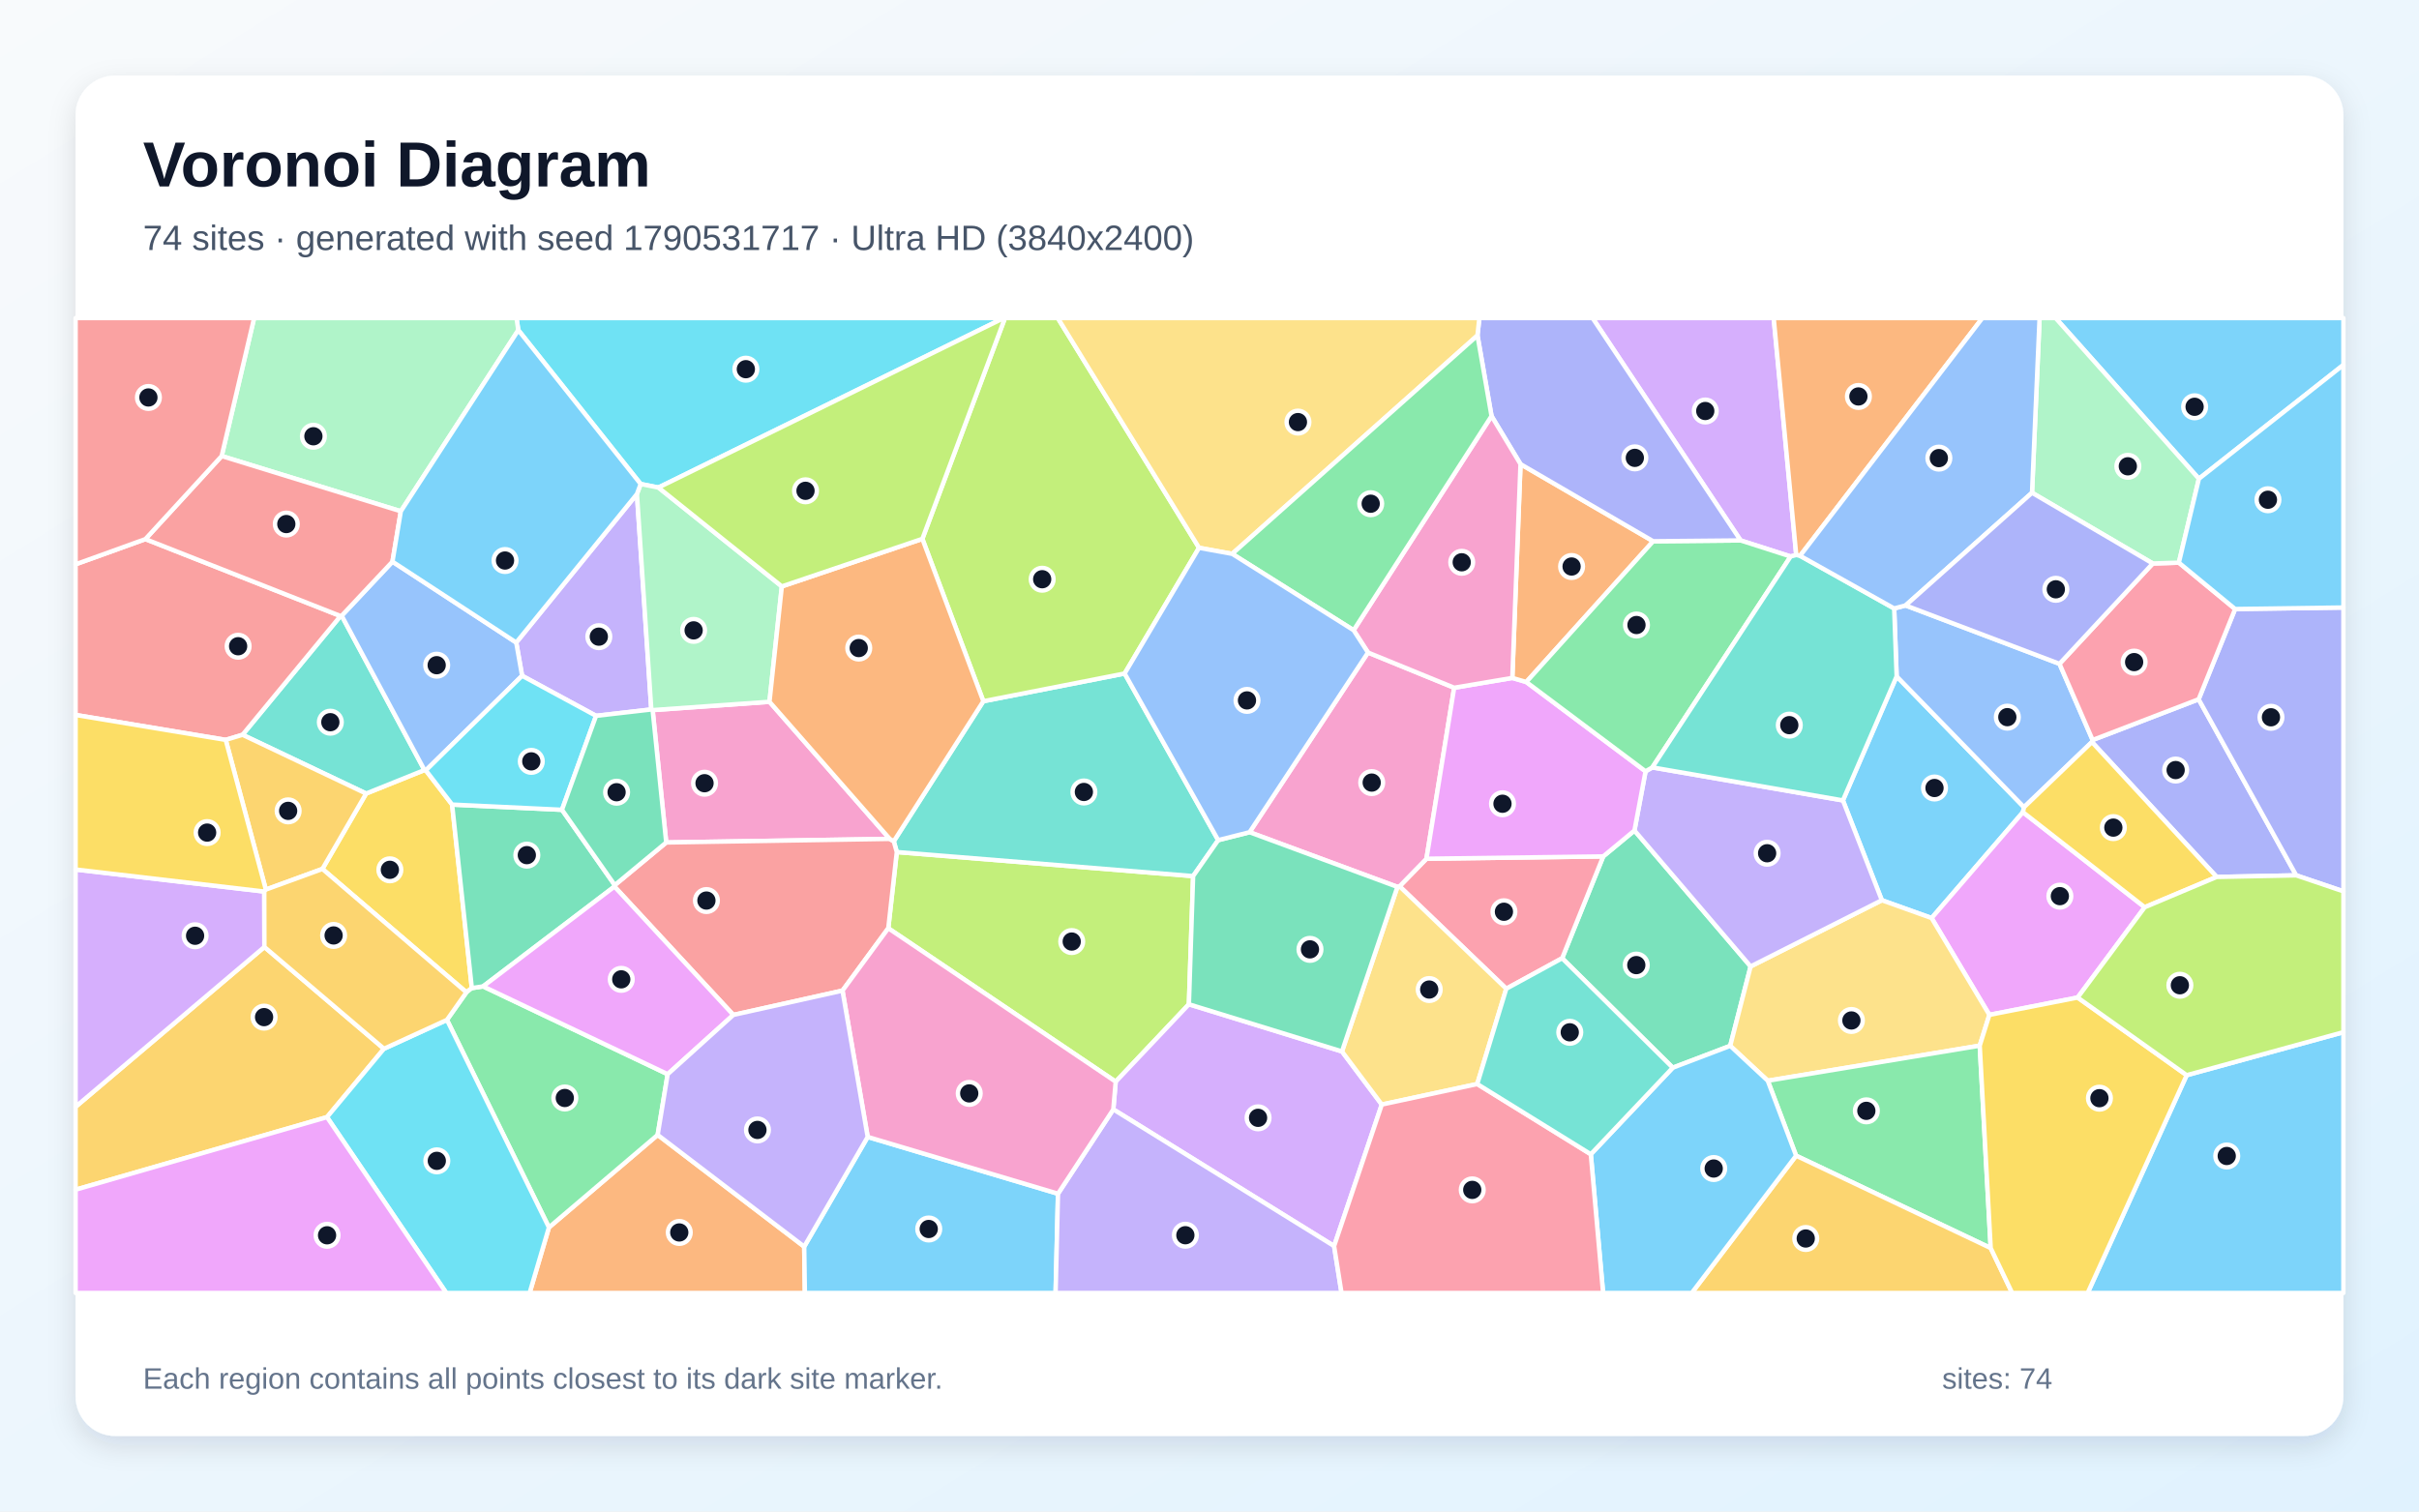
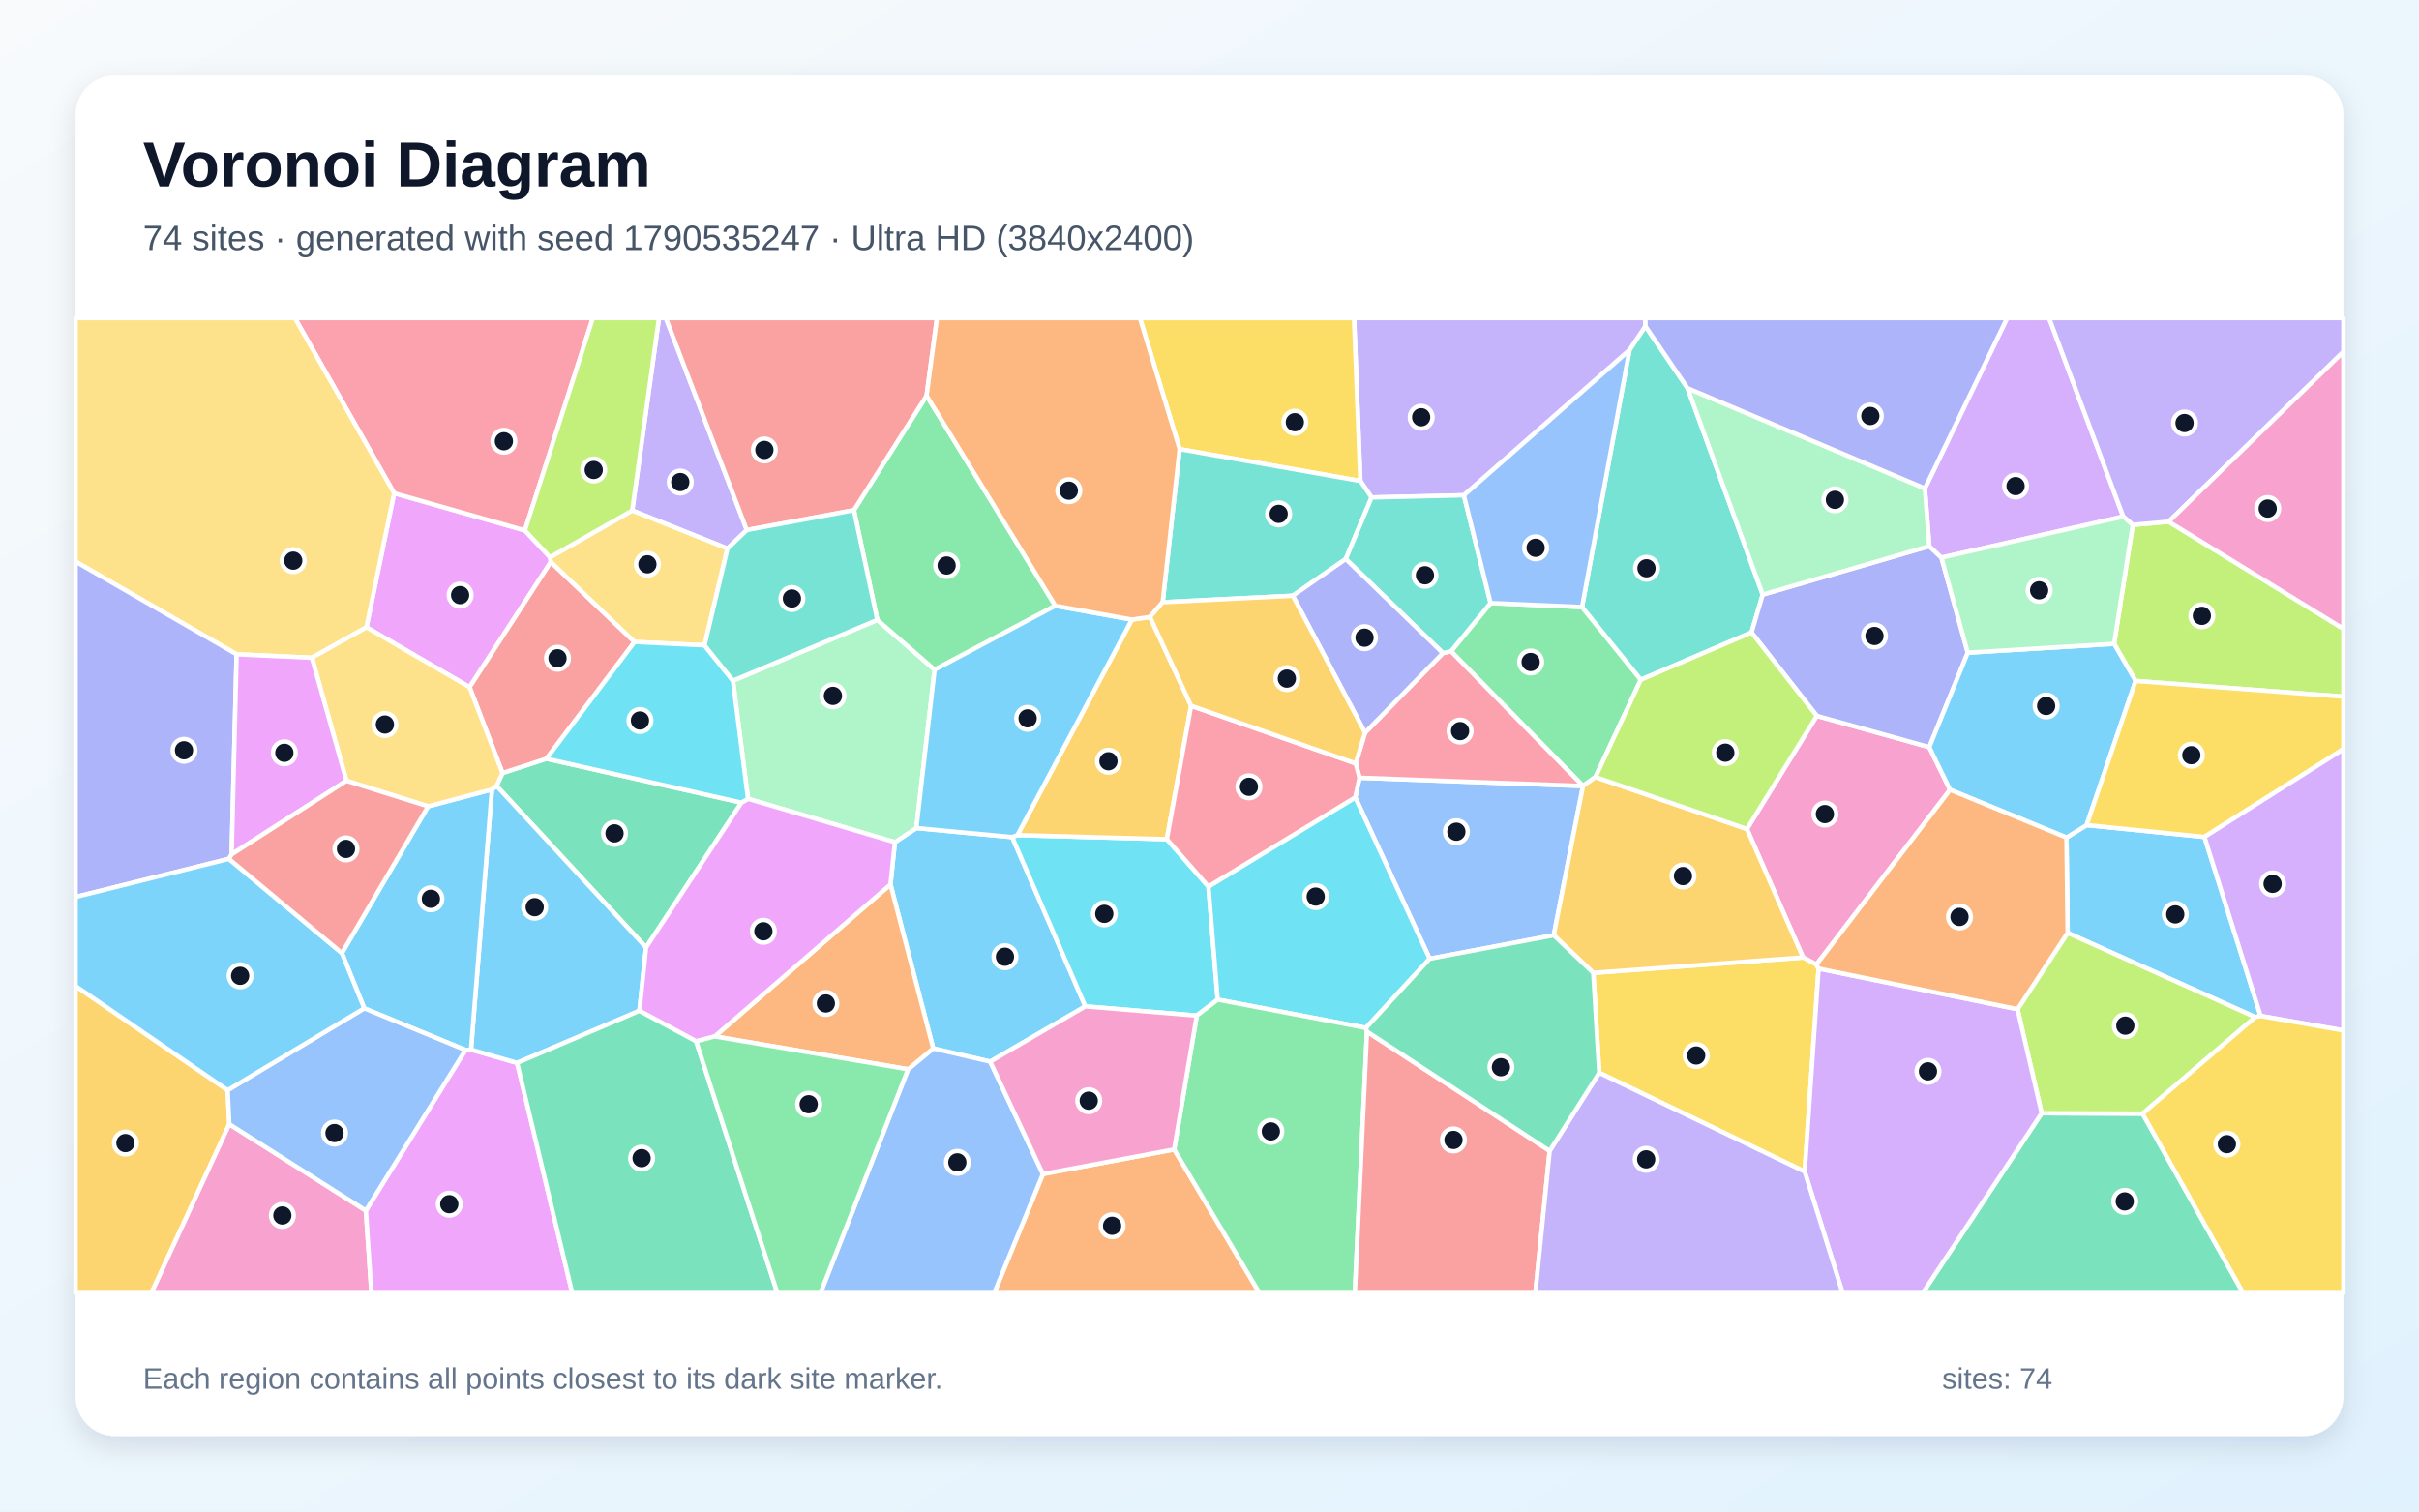
<svg xmlns="http://www.w3.org/2000/svg" width="3840" height="2400" viewBox="0 0 3840 2400" role="img" aria-labelledby="title description">
  <defs>
    <linearGradient id="background" x1="0" y1="0" x2="1" y2="1">
      <stop stop-color="#F8FAFC" />
      <stop offset="1" stop-color="#E0F2FE" />
    </linearGradient>
    <filter id="shadow" x="-5%" y="-5%" width="110%" height="110%">
      <feDropShadow dx="0" dy="15" stdDeviation="22" flood-color="#0F172A" flood-opacity=".12" />
    </filter>
  </defs>
  <rect width="3840" height="2400" fill="url(#background)" />
  <rect x="120" y="120" width="3600" height="2160" rx="63" fill="#FFFFFF" filter="url(#shadow)" />
  <g font-family="Arial, sans-serif">
    <text x="227" y="296" font-size="101" font-weight="700" fill="#0F172A">Voronoi Diagram</text>
-     <text x="227" y="397" font-size="56" fill="#475569">74 sites · generated with seed 1790531717 · Ultra HD (3840x2400)</text>
+     <text x="227" y="397" font-size="56" fill="#475569">74 sites · generated with seed 1790535247 · Ultra HD (3840x2400)</text>
  </g>
  <g stroke="#FFFFFF" stroke-width="7" stroke-linejoin="round">
-     <polygon points="2987.3,1429.4 2925.5,1270.9 3010.8,1073.9 3213.0,1281.7 3211.3,1289.6 3066.3,1457.7" fill="#38BDF8" fill-opacity="0.65" />
-     <polygon points="946.2,1136.6 828.8,1073.0 819.5,1020.2 1011.1,784.4 1033.9,1126.5" fill="#A78BFA" fill-opacity="0.65" />
-     <polygon points="1036.0,1127.5 1221.5,1114.3 1412.4,1332.0 1057.6,1337.7" fill="#F472B6" fill-opacity="0.65" />
-     <polygon points="871.4,1948.9 1044.0,1802.0 1276.6,1979.4 1277.7,2053.0 840.7,2053.0" fill="#FB923C" fill-opacity="0.65" />
-     <polygon points="717.7,1277.5 749.0,1568.9 740.4,1575.6 511.8,1379.7 581.2,1260.0 673.8,1222.7 676.0,1223.2" fill="#FACC15" fill-opacity="0.65" />
-     <polygon points="709.5,1619.4 740.4,1575.6 749.0,1568.9 766.9,1566.2 1059.9,1705.6 1044.0,1802.0 871.4,1948.9" fill="#4ADE80" fill-opacity="0.65" />
-     <polygon points="542.4,977.6 673.8,1222.7 581.2,1260.0 385.0,1166.7 540.5,978.1" fill="#2DD4BF" fill-opacity="0.65" />
-     <polygon points="3006.9,966.1 3025.0,961.3 3269.3,1054.0 3321.9,1175.0 3320.8,1178.2 3213.0,1281.7 3010.8,1073.9" fill="#60A5FA" fill-opacity="0.65" />
-     <polygon points="3298.1,1583.9 3158.0,1611.4 3066.3,1457.7 3211.3,1289.6 3404.6,1440.5" fill="#E879F9" fill-opacity="0.65" />
-     <polygon points="2655.4,1695.3 2479.8,1521.5 2545.0,1359.8 2594.6,1318.7 2779.0,1534.5 2746.6,1660.6" fill="#34D399" fill-opacity="0.65" />
-     <polygon points="230.8,856.0 540.5,978.1 385.0,1166.7 358.3,1174.8 120.0,1135.2 120.0,896.0" fill="#F87171" fill-opacity="0.65" />
-     <polygon points="3518.8,1392.4 3320.8,1178.2 3321.9,1175.0 3490.2,1110.3 3645.1,1389.9" fill="#818CF8" fill-opacity="0.65" />
-     <polygon points="120.0,1889.0 120.0,1757.4 419.7,1503.6 609.5,1665.2 519.1,1773.8" fill="#FBBF24" fill-opacity="0.65" />
-     <polygon points="1887.3,1594.6 1771.1,1717.5 1410.1,1473.9 1423.6,1352.9 1894.0,1391.1" fill="#A3E635" fill-opacity="0.65" />
-     <polygon points="2842.5,883.6 2763.1,858.1 2528.1,505.0 2815.6,505.0 2851.4,881.2" fill="#C084FC" fill-opacity="0.65" />
-     <polygon points="2391.1,1569.9 2221.7,1407.3 2264.4,1363.5 2545.0,1359.8 2479.8,1521.5" fill="#FB7185" fill-opacity="0.65" />
-     <polygon points="1045.2,774.1 1017.0,768.5 822.8,524.2 819.9,505.0 1593.4,505.0" fill="#22D3EE" fill-opacity="0.65" />
-     <polygon points="822.8,524.2 636.3,811.8 351.9,724.1 403.4,505.0 819.9,505.0" fill="#86EFAC" fill-opacity="0.65" />
-     <polygon points="3142.7,1660.3 2806.2,1716.0 2746.6,1660.6 2779.0,1534.5 2987.3,1429.4 3066.3,1457.7 3158.0,1611.4" fill="#FCD34D" fill-opacity="0.65" />
-     <polygon points="1276.6,1979.4 1377.4,1805.2 1679.5,1895.4 1675.7,2053.0 1277.7,2053.0" fill="#38BDF8" fill-opacity="0.65" />
-     <polygon points="3490.6,760.2 3263.1,505.0 3720.0,505.0 3720.0,579.4" fill="#38BDF8" fill-opacity="0.65" />
-     <polygon points="2779.0,1534.5 2594.6,1318.7 2612.2,1224.7 2623.0,1218.5 2925.5,1270.9 2987.3,1429.4" fill="#A78BFA" fill-opacity="0.65" />
-     <polygon points="2171.6,1036.1 2308.4,1092.0 2264.4,1363.5 2221.7,1407.3 2218.3,1408.2 1983.6,1321.4" fill="#F472B6" fill-opacity="0.65" />
-     <polygon points="2857.5,882.5 2851.4,881.2 2815.6,505.0 3146.9,505.0" fill="#FB923C" fill-opacity="0.65" />
-     <polygon points="3404.6,1440.5 3211.3,1289.6 3213.0,1281.7 3320.8,1178.2 3518.8,1392.4" fill="#FACC15" fill-opacity="0.65" />
-     <polygon points="3160.1,1981.7 2851.2,1835.0 2806.2,1716.0 3142.7,1660.3" fill="#4ADE80" fill-opacity="0.65" />
-     <polygon points="1561.0,1113.4 1785.3,1069.4 1933.8,1334.0 1894.0,1391.1 1423.6,1352.9 1418.8,1335.8" fill="#2DD4BF" fill-opacity="0.65" />
-     <polygon points="676.0,1223.2 673.8,1222.7 542.4,977.6 623.0,891.8 819.5,1020.2 828.8,1073.0" fill="#60A5FA" fill-opacity="0.65" />
-     <polygon points="2400.7,1076.4 2422.9,1082.9 2612.2,1224.7 2594.6,1318.7 2545.0,1359.8 2264.4,1363.5 2308.4,1092.0" fill="#E879F9" fill-opacity="0.65" />
-     <polygon points="975.9,1405.4 975.4,1407.7 766.9,1566.2 749.0,1568.9 717.7,1277.5 892.1,1285.8" fill="#34D399" fill-opacity="0.65" />
-     <polygon points="1418.8,1335.8 1423.6,1352.9 1410.1,1473.9 1337.4,1572.9 1164.1,1611.5 975.4,1407.7 975.9,1405.4 1057.6,1337.7 1412.4,1332.0" fill="#F87171" fill-opacity="0.65" />
-     <polygon points="3645.1,1389.9 3490.2,1110.3 3548.1,967.0 3720.0,964.6 3720.0,1415.3" fill="#818CF8" fill-opacity="0.65" />
-     <polygon points="2851.2,1835.0 3160.1,1981.7 3194.2,2053.0 2685.5,2053.0" fill="#FBBF24" fill-opacity="0.65" />
-     <polygon points="1903.4,869.8 1785.3,1069.4 1561.0,1113.4 1464.2,855.6 1595.3,505.0 1679.2,505.0" fill="#A3E635" fill-opacity="0.65" />
-     <polygon points="2117.8,1978.5 1767.3,1761.5 1771.1,1717.5 1887.3,1594.6 2130.3,1669.5 2193.5,1753.8" fill="#C084FC" fill-opacity="0.65" />
-     <polygon points="3417.4,894.7 3458.8,893.4 3548.1,967.0 3490.2,1110.3 3321.9,1175.0 3269.3,1054.0" fill="#FB7185" fill-opacity="0.65" />
-     <polygon points="519.1,1773.8 609.5,1665.2 709.5,1619.4 871.4,1948.9 840.7,2053.0 708.5,2053.0" fill="#22D3EE" fill-opacity="0.65" />
-     <polygon points="3490.6,760.2 3458.8,893.4 3417.4,894.7 3225.7,782.4 3237.7,505.0 3263.1,505.0" fill="#86EFAC" fill-opacity="0.65" />
-     <polygon points="2345.0,1721.2 2193.5,1753.8 2130.3,1669.5 2218.3,1408.2 2221.7,1407.3 2391.1,1569.9" fill="#FCD34D" fill-opacity="0.65" />
-     <polygon points="2525.3,1832.7 2655.4,1695.3 2746.6,1660.6 2806.2,1716.0 2851.2,1835.0 2685.5,2053.0 2544.8,2053.0" fill="#38BDF8" fill-opacity="0.65" />
-     <polygon points="3471.2,1707.2 3720.0,1638.9 3720.0,2053.0 3314.0,2053.0" fill="#38BDF8" fill-opacity="0.65" />
-     <polygon points="1679.5,1895.4 1767.3,1761.5 2117.8,1978.5 2129.6,2053.0 1675.7,2053.0" fill="#A78BFA" fill-opacity="0.65" />
-     <polygon points="1767.3,1761.5 1679.5,1895.4 1377.4,1805.2 1337.4,1572.9 1410.1,1473.9 1771.1,1717.5" fill="#F472B6" fill-opacity="0.65" />
-     <polygon points="2413.7,736.9 2624.3,859.4 2422.9,1082.9 2400.7,1076.4" fill="#FB923C" fill-opacity="0.65" />
-     <polygon points="3160.1,1981.7 3142.7,1660.3 3158.0,1611.4 3298.1,1583.9 3471.2,1707.2 3314.0,2053.0 3194.2,2053.0" fill="#FACC15" fill-opacity="0.65" />
-     <polygon points="2623.0,1218.5 2612.2,1224.7 2422.9,1082.9 2624.3,859.4 2763.1,858.1 2842.5,883.6" fill="#4ADE80" fill-opacity="0.65" />
-     <polygon points="2623.0,1218.5 2842.5,883.6 2851.4,881.2 2857.5,882.5 3006.9,966.1 3010.8,1073.9 2925.5,1270.9" fill="#2DD4BF" fill-opacity="0.65" />
-     <polygon points="3225.7,782.4 3025.0,961.3 3006.9,966.1 2857.5,882.5 3146.9,505.0 3237.7,505.0" fill="#60A5FA" fill-opacity="0.65" />
-     <polygon points="1164.1,1611.5 1059.9,1705.6 766.9,1566.2 975.4,1407.7" fill="#E879F9" fill-opacity="0.65" />
-     <polygon points="2130.3,1669.5 1887.3,1594.6 1894.0,1391.1 1933.8,1334.0 1983.6,1321.4 2218.3,1408.2" fill="#34D399" fill-opacity="0.65" />
-     <polygon points="623.0,891.8 542.4,977.6 540.5,978.1 230.8,856.0 351.9,724.1 636.3,811.8" fill="#F87171" fill-opacity="0.65" />
-     <polygon points="2624.3,859.4 2413.7,736.9 2367.7,660.6 2345.4,532.6 2348.4,505.0 2528.1,505.0 2763.1,858.1" fill="#818CF8" fill-opacity="0.65" />
-     <polygon points="422.0,1412.5 358.3,1174.8 385.0,1166.7 581.2,1260.0 511.8,1379.7" fill="#FBBF24" fill-opacity="0.65" />
-     <polygon points="3471.2,1707.2 3298.1,1583.9 3404.6,1440.5 3518.8,1392.4 3645.1,1389.9 3720.0,1415.3 3720.0,1638.9" fill="#A3E635" fill-opacity="0.65" />
-     <polygon points="419.7,1503.6 120.0,1757.4 120.0,1380.6 419.5,1415.6" fill="#C084FC" fill-opacity="0.65" />
-     <polygon points="2117.8,1978.5 2193.5,1753.8 2345.0,1721.2 2525.3,1832.7 2544.8,2053.0 2129.6,2053.0" fill="#FB7185" fill-opacity="0.65" />
-     <polygon points="892.1,1285.8 717.7,1277.5 676.0,1223.2 828.8,1073.0 946.2,1136.6" fill="#22D3EE" fill-opacity="0.65" />
-     <polygon points="1017.0,768.5 1045.2,774.1 1241.1,931.1 1221.5,1114.3 1036.0,1127.5 1033.9,1126.5 1011.1,784.4" fill="#86EFAC" fill-opacity="0.65" />
-     <polygon points="2345.4,532.6 1956.0,879.4 1903.4,869.8 1679.2,505.0 2348.4,505.0" fill="#FCD34D" fill-opacity="0.65" />
-     <polygon points="623.0,891.8 636.3,811.8 822.8,524.2 1017.0,768.5 1011.1,784.4 819.5,1020.2" fill="#38BDF8" fill-opacity="0.65" />
-     <polygon points="3548.1,967.0 3458.8,893.4 3490.6,760.2 3720.0,579.4 3720.0,964.6" fill="#38BDF8" fill-opacity="0.65" />
-     <polygon points="1377.4,1805.2 1276.6,1979.4 1044.0,1802.0 1059.9,1705.6 1164.1,1611.5 1337.4,1572.9" fill="#A78BFA" fill-opacity="0.65" />
-     <polygon points="2148.8,1000.7 2367.7,660.6 2413.7,736.9 2400.7,1076.4 2308.4,1092.0 2171.6,1036.1" fill="#F472B6" fill-opacity="0.65" />
-     <polygon points="1241.1,931.1 1464.2,855.6 1561.0,1113.4 1418.8,1335.8 1412.4,1332.0 1221.5,1114.3" fill="#FB923C" fill-opacity="0.65" />
-     <polygon points="422.0,1412.5 419.5,1415.6 120.0,1380.6 120.0,1135.2 358.3,1174.8" fill="#FACC15" fill-opacity="0.65" />
-     <polygon points="1956.0,879.4 2345.4,532.6 2367.7,660.6 2148.8,1000.7" fill="#4ADE80" fill-opacity="0.65" />
-     <polygon points="2525.3,1832.7 2345.0,1721.2 2391.1,1569.9 2479.8,1521.5 2655.4,1695.3" fill="#2DD4BF" fill-opacity="0.65" />
-     <polygon points="1903.4,869.8 1956.0,879.4 2148.8,1000.7 2171.6,1036.1 1983.6,1321.4 1933.8,1334.0 1785.3,1069.4" fill="#60A5FA" fill-opacity="0.65" />
-     <polygon points="120.0,1889.0 519.1,1773.8 708.5,2053.0 120.0,2053.0" fill="#E879F9" fill-opacity="0.65" />
-     <polygon points="975.9,1405.4 892.1,1285.8 946.2,1136.6 1033.9,1126.5 1036.0,1127.5 1057.6,1337.7" fill="#34D399" fill-opacity="0.65" />
-     <polygon points="351.9,724.1 230.8,856.0 120.0,896.0 120.0,505.0 403.4,505.0" fill="#F87171" fill-opacity="0.65" />
-     <polygon points="3225.7,782.4 3417.4,894.7 3269.3,1054.0 3025.0,961.3" fill="#818CF8" fill-opacity="0.65" />
-     <polygon points="609.5,1665.2 419.7,1503.6 419.5,1415.6 422.0,1412.5 511.8,1379.7 740.4,1575.6 709.5,1619.4" fill="#FBBF24" fill-opacity="0.65" />
-     <polygon points="1464.2,855.6 1241.1,931.1 1045.2,774.1 1593.4,505.0 1595.3,505.0" fill="#A3E635" fill-opacity="0.65" />
+     <polygon points="1571.9,1685.7 1481.4,1664.7 1413.6,1404.3 1420.6,1337.2 1454.6,1314.8 1606.8,1329.2 1722.9,1597.9" fill="#38BDF8" fill-opacity="0.65" />
+     <polygon points="2612.1,518.1 2586.7,555.9 2323.8,786.4 2177.3,789.9 2159.5,763.7 2149.4,505.0 2612.0,505.0" fill="#A78BFA" fill-opacity="0.65" />
+     <polygon points="2883.5,1531.5 2862.2,1520.2 2773.1,1316.3 2884.0,1136.6 3062.6,1186.3 3095.6,1254.0" fill="#F472B6" fill-opacity="0.65" />
+     <polygon points="1655.6,1864.1 1863.9,1825.1 1999.3,2053.0 1578.2,2053.0" fill="#FB923C" fill-opacity="0.65" />
+     <polygon points="2159.5,763.7 1872.6,713.1 1809.5,505.0 2149.4,505.0" fill="#FACC15" fill-opacity="0.65" />
+     <polygon points="2366.2,957.5 2511.4,963.8 2604.7,1079.3 2532.7,1233.8 2512.9,1247.9 2303.4,1034.1" fill="#4ADE80" fill-opacity="0.65" />
+     <polygon points="2679.0,616.4 2798.2,944.1 2780.4,1004.2 2604.7,1079.3 2511.4,963.8 2586.7,555.9 2612.1,518.1" fill="#2DD4BF" fill-opacity="0.65" />
+     <polygon points="1441.5,1697.8 1481.4,1664.7 1571.9,1685.7 1655.6,1864.1 1578.2,2053.0 1302.5,2053.0" fill="#60A5FA" fill-opacity="0.65" />
+     <polygon points="581.7,996.0 625.7,783.1 833.2,842.2 873.2,884.8 874.4,892.3 745.4,1091.1" fill="#E879F9" fill-opacity="0.65" />
+     <polygon points="1177.0,1274.4 1025.6,1504.4 788.1,1247.7 797.7,1227.4 867.4,1204.7" fill="#34D399" fill-opacity="0.65" />
+     <polygon points="1007.3,1019.3 867.4,1204.7 797.7,1227.4 745.4,1091.1 874.4,892.3" fill="#F87171" fill-opacity="0.65" />
+     <polygon points="3062.6,867.2 3081.9,885.4 3123.7,1036.3 3062.6,1186.3 2884.0,1136.6 2780.4,1004.2 2798.2,944.1" fill="#818CF8" fill-opacity="0.65" />
+     <polygon points="120.0,1565.6 361.4,1731.0 364.0,1785.0 240.4,2053.0 120.0,2053.0" fill="#FBBF24" fill-opacity="0.65" />
+     <polygon points="3390.1,1081.2 3356.0,1022.2 3385.6,833.4 3442.6,828.3 3720.0,998.4 3720.0,1106.1" fill="#A3E635" fill-opacity="0.65" />
+     <polygon points="3370.5,820.2 3081.9,885.4 3062.6,867.2 3055.6,775.5 3186.2,505.0 3252.8,505.0" fill="#C084FC" fill-opacity="0.65" />
+     <polygon points="833.2,842.2 625.7,783.1 468.1,505.0 941.1,505.0" fill="#FB7185" fill-opacity="0.65" />
+     <polygon points="1615.1,1326.0 1852.3,1332.5 1918.3,1407.7 1933.0,1587.2 1899.8,1612.6 1722.9,1597.9 1606.8,1329.2" fill="#22D3EE" fill-opacity="0.65" />
+     <polygon points="1187.4,1268.3 1163.5,1080.8 1392.7,984.3 1483.6,1063.4 1454.6,1314.8 1420.6,1337.2" fill="#86EFAC" fill-opacity="0.65" />
+     <polygon points="495.1,1044.4 375.6,1038.9 120.0,891.7 120.0,505.0 468.1,505.0 625.7,783.1 581.7,996.0" fill="#FCD34D" fill-opacity="0.65" />
+     <polygon points="3588.6,1613.1 3580.1,1615.0 3282.2,1481.2 3280.4,1329.9 3312.4,1310.1 3499.4,1328.9" fill="#38BDF8" fill-opacity="0.65" />
+     <polygon points="3312.4,1310.1 3280.4,1329.9 3095.6,1254.0 3062.6,1186.3 3123.7,1036.3 3356.0,1022.2 3390.1,1081.2" fill="#38BDF8" fill-opacity="0.65" />
+     <polygon points="1185.5,841.6 1154.8,871.0 1003.6,810.6 1046.1,505.0 1057.0,505.0" fill="#A78BFA" fill-opacity="0.65" />
+     <polygon points="364.0,1785.0 580.8,1922.2 589.6,2053.0 240.4,2053.0" fill="#F472B6" fill-opacity="0.65" />
+     <polygon points="1134.7,1645.6 1413.6,1404.3 1481.4,1664.7 1441.5,1697.8" fill="#FB923C" fill-opacity="0.65" />
+     <polygon points="2538.7,1703.4 2529.2,1544.7 2862.2,1520.2 2883.5,1531.5 2886.9,1537.9 2864.8,1860.3" fill="#FACC15" fill-opacity="0.65" />
+     <polygon points="1675.2,961.8 1483.6,1063.4 1392.7,984.3 1355.5,810.1 1470.9,628.2" fill="#4ADE80" fill-opacity="0.65" />
+     <polygon points="2136.3,887.6 2052.2,945.9 1845.7,956.2 1872.6,713.1 2159.5,763.7 2177.3,789.9" fill="#2DD4BF" fill-opacity="0.65" />
+     <polygon points="2269.5,1522.3 2151.4,1266.1 2158.1,1234.9 2512.9,1248.0 2466.5,1485.0" fill="#60A5FA" fill-opacity="0.65" />
+     <polygon points="580.8,1922.2 738.9,1667.2 747.7,1666.6 820.9,1687.7 908.4,2053.0 589.6,2053.0" fill="#E879F9" fill-opacity="0.65" />
+     <polygon points="3241.0,1767.6 3401.2,1768.2 3560.9,2053.0 3052.2,2053.0" fill="#34D399" fill-opacity="0.65" />
+     <polygon points="1470.9,628.2 1355.5,810.1 1185.5,841.6 1057.0,505.0 1487.4,505.0" fill="#F87171" fill-opacity="0.65" />
+     <polygon points="367.7,1356.6 363.3,1363.7 120.0,1424.2 120.0,891.7 375.6,1038.9" fill="#818CF8" fill-opacity="0.65" />
+     <polygon points="2529.2,1544.7 2466.5,1485.0 2512.9,1248.0 2512.9,1247.9 2532.7,1233.8 2773.1,1316.3 2862.2,1520.2" fill="#FBBF24" fill-opacity="0.65" />
+     <polygon points="3401.2,1768.2 3241.0,1767.6 3202.7,1602.4 3282.2,1481.2 3580.1,1615.0" fill="#A3E635" fill-opacity="0.65" />
+     <polygon points="2864.8,1860.3 2886.9,1537.9 3202.7,1602.4 3241.0,1767.6 3052.2,2053.0 2925.0,2053.0" fill="#C084FC" fill-opacity="0.65" />
+     <polygon points="2512.9,1248.0 2158.1,1234.9 2152.1,1212.2 2166.9,1163.4 2290.5,1037.0 2303.4,1034.1 2512.9,1247.9" fill="#FB7185" fill-opacity="0.65" />
+     <polygon points="2151.4,1266.1 2269.5,1522.3 2168.3,1632.1 1933.0,1587.2 1918.3,1407.7" fill="#22D3EE" fill-opacity="0.65" />
+     <polygon points="3055.6,775.5 3062.6,867.2 2798.2,944.1 2679.0,616.4" fill="#86EFAC" fill-opacity="0.65" />
+     <polygon points="1003.6,810.6 1154.8,871.0 1118.4,1024.6 1007.3,1019.3 874.4,892.3 873.2,884.8" fill="#FCD34D" fill-opacity="0.65" />
+     <polygon points="1015.0,1605.0 820.9,1687.7 747.7,1666.6 780.9,1253.5 788.1,1247.7 1025.6,1504.4" fill="#38BDF8" fill-opacity="0.65" />
+     <polygon points="679.6,1280.3 780.9,1253.5 747.7,1666.6 738.9,1667.2 578.2,1601.0 542.7,1513.3" fill="#38BDF8" fill-opacity="0.65" />
+     <polygon points="3442.6,828.3 3385.6,833.4 3370.5,820.2 3252.8,505.0 3720.0,505.0 3720.0,558.6" fill="#A78BFA" fill-opacity="0.65" />
+     <polygon points="3442.6,828.3 3720.0,558.6 3720.0,998.4" fill="#F472B6" fill-opacity="0.65" />
+     <polygon points="3202.7,1602.4 2886.9,1537.9 2883.5,1531.5 3095.6,1254.0 3280.4,1329.9 3282.2,1481.2" fill="#FB923C" fill-opacity="0.65" />
+     <polygon points="3499.4,1328.9 3312.4,1310.1 3390.1,1081.2 3720.0,1106.1 3720.0,1189.5" fill="#FACC15" fill-opacity="0.65" />
+     <polygon points="1863.9,1825.1 1899.8,1612.6 1933.0,1587.2 2168.3,1632.1 2170.0,1638.0 2150.7,2053.0 1999.3,2053.0" fill="#4ADE80" fill-opacity="0.65" />
+     <polygon points="2366.2,957.5 2303.4,1034.1 2290.5,1037.0 2136.3,887.6 2177.3,789.9 2323.8,786.4" fill="#2DD4BF" fill-opacity="0.65" />
+     <polygon points="578.2,1601.0 738.9,1667.2 580.8,1922.2 364.0,1785.0 361.4,1731.0" fill="#60A5FA" fill-opacity="0.65" />
+     <polygon points="1134.7,1645.6 1105.1,1653.4 1015.0,1605.0 1025.6,1504.4 1177.0,1274.4 1187.4,1268.3 1420.6,1337.2 1413.6,1404.3" fill="#E879F9" fill-opacity="0.65" />
+     <polygon points="820.9,1687.7 1015.0,1605.0 1105.1,1653.4 1234.0,2053.0 908.4,2053.0" fill="#34D399" fill-opacity="0.65" />
+     <polygon points="2170.0,1638.0 2460.0,1827.4 2437.3,2053.0 2150.7,2053.0" fill="#F87171" fill-opacity="0.65" />
+     <polygon points="2290.5,1037.0 2166.9,1163.4 2052.2,945.9 2136.3,887.6" fill="#818CF8" fill-opacity="0.65" />
+     <polygon points="1796.8,983.8 1825.5,979.6 1890.8,1120.6 1852.3,1332.5 1615.1,1326.0" fill="#FBBF24" fill-opacity="0.65" />
+     <polygon points="2780.4,1004.2 2884.0,1136.6 2773.1,1316.3 2532.7,1233.8 2604.7,1079.3" fill="#A3E635" fill-opacity="0.65" />
+     <polygon points="3588.6,1613.1 3499.4,1328.9 3720.0,1189.5 3720.0,1636.2" fill="#C084FC" fill-opacity="0.65" />
+     <polygon points="2152.1,1212.2 2158.1,1234.9 2151.4,1266.1 1918.3,1407.7 1852.3,1332.5 1890.8,1120.6" fill="#FB7185" fill-opacity="0.65" />
+     <polygon points="1118.4,1024.6 1163.5,1080.8 1187.4,1268.3 1177.0,1274.4 867.4,1204.7 1007.3,1019.3" fill="#22D3EE" fill-opacity="0.65" />
+     <polygon points="3370.5,820.2 3385.6,833.4 3356.0,1022.2 3123.7,1036.3 3081.9,885.4" fill="#86EFAC" fill-opacity="0.65" />
+     <polygon points="780.9,1253.5 679.6,1280.3 550.0,1239.7 495.1,1044.4 581.7,996.0 745.4,1091.1 797.7,1227.4 788.1,1247.7" fill="#FCD34D" fill-opacity="0.65" />
+     <polygon points="542.7,1513.3 578.2,1601.0 361.4,1731.0 120.0,1565.6 120.0,1424.2 363.3,1363.7" fill="#38BDF8" fill-opacity="0.65" />
+     <polygon points="1483.6,1063.4 1675.2,961.8 1796.8,983.8 1615.1,1326.0 1606.8,1329.2 1454.6,1314.8" fill="#38BDF8" fill-opacity="0.65" />
+     <polygon points="2460.0,1827.4 2538.7,1703.4 2864.8,1860.3 2925.0,2053.0 2437.3,2053.0" fill="#A78BFA" fill-opacity="0.65" />
+     <polygon points="1863.9,1825.1 1655.6,1864.1 1571.9,1685.7 1722.9,1597.9 1899.8,1612.6" fill="#F472B6" fill-opacity="0.65" />
+     <polygon points="1872.6,713.1 1845.7,956.2 1825.5,979.6 1796.8,983.8 1675.2,961.8 1470.9,628.2 1487.4,505.0 1809.5,505.0" fill="#FB923C" fill-opacity="0.65" />
+     <polygon points="3401.2,1768.2 3580.1,1615.0 3588.6,1613.1 3720.0,1636.2 3720.0,2053.0 3560.9,2053.0" fill="#FACC15" fill-opacity="0.65" />
+     <polygon points="1105.1,1653.4 1134.7,1645.6 1441.5,1697.8 1302.5,2053.0 1234.0,2053.0" fill="#4ADE80" fill-opacity="0.65" />
+     <polygon points="1355.5,810.1 1392.7,984.3 1163.5,1080.8 1118.4,1024.6 1154.8,871.0 1185.5,841.6" fill="#2DD4BF" fill-opacity="0.65" />
+     <polygon points="2511.4,963.8 2366.2,957.5 2323.8,786.4 2586.7,555.9" fill="#60A5FA" fill-opacity="0.65" />
+     <polygon points="550.0,1239.7 367.7,1356.6 375.6,1038.9 495.1,1044.4" fill="#E879F9" fill-opacity="0.65" />
+     <polygon points="2460.0,1827.4 2170.0,1638.0 2168.3,1632.1 2269.5,1522.3 2466.5,1485.0 2529.2,1544.7 2538.7,1703.4" fill="#34D399" fill-opacity="0.65" />
+     <polygon points="550.0,1239.7 679.6,1280.3 542.7,1513.3 363.3,1363.7 367.7,1356.6" fill="#F87171" fill-opacity="0.65" />
+     <polygon points="3055.6,775.5 2679.0,616.4 2612.1,518.1 2612.0,505.0 3186.2,505.0" fill="#818CF8" fill-opacity="0.65" />
+     <polygon points="1890.8,1120.6 1825.5,979.6 1845.7,956.2 2052.2,945.9 2166.9,1163.4 2152.1,1212.2" fill="#FBBF24" fill-opacity="0.65" />
+     <polygon points="1003.6,810.6 873.2,884.8 833.2,842.2 941.1,505.0 1046.1,505.0" fill="#A3E635" fill-opacity="0.65" />
  </g>
  <g>
-     <circle cx="3070.9" cy="1251.2" r="18" fill="#0F172A" stroke="#FFFFFF" stroke-width="7" />
-     <circle cx="950.6" cy="1010.9" r="18" fill="#0F172A" stroke="#FFFFFF" stroke-width="7" />
-     <circle cx="1118.4" cy="1243.6" r="18" fill="#0F172A" stroke="#FFFFFF" stroke-width="7" />
-     <circle cx="1078.3" cy="1956.9" r="18" fill="#0F172A" stroke="#FFFFFF" stroke-width="7" />
-     <circle cx="618.9" cy="1381.1" r="18" fill="#0F172A" stroke="#FFFFFF" stroke-width="7" />
-     <circle cx="896.6" cy="1743.4" r="18" fill="#0F172A" stroke="#FFFFFF" stroke-width="7" />
-     <circle cx="524.4" cy="1146.7" r="18" fill="#0F172A" stroke="#FFFFFF" stroke-width="7" />
-     <circle cx="3186.5" cy="1138.7" r="18" fill="#0F172A" stroke="#FFFFFF" stroke-width="7" />
-     <circle cx="3269.9" cy="1422.9" r="18" fill="#0F172A" stroke="#FFFFFF" stroke-width="7" />
-     <circle cx="2597.5" cy="1532.4" r="18" fill="#0F172A" stroke="#FFFFFF" stroke-width="7" />
-     <circle cx="378.0" cy="1026.1" r="18" fill="#0F172A" stroke="#FFFFFF" stroke-width="7" />
-     <circle cx="3453.7" cy="1222.7" r="18" fill="#0F172A" stroke="#FFFFFF" stroke-width="7" />
-     <circle cx="419.2" cy="1615.0" r="18" fill="#0F172A" stroke="#FFFFFF" stroke-width="7" />
-     <circle cx="1701.3" cy="1495.0" r="18" fill="#0F172A" stroke="#FFFFFF" stroke-width="7" />
-     <circle cx="2707.0" cy="652.6" r="18" fill="#0F172A" stroke="#FFFFFF" stroke-width="7" />
-     <circle cx="2387.4" cy="1447.7" r="18" fill="#0F172A" stroke="#FFFFFF" stroke-width="7" />
-     <circle cx="1184.0" cy="586.2" r="18" fill="#0F172A" stroke="#FFFFFF" stroke-width="7" />
-     <circle cx="497.5" cy="692.7" r="18" fill="#0F172A" stroke="#FFFFFF" stroke-width="7" />
-     <circle cx="2939.0" cy="1620.3" r="18" fill="#0F172A" stroke="#FFFFFF" stroke-width="7" />
-     <circle cx="1474.3" cy="1951.4" r="18" fill="#0F172A" stroke="#FFFFFF" stroke-width="7" />
-     <circle cx="3483.8" cy="645.9" r="18" fill="#0F172A" stroke="#FFFFFF" stroke-width="7" />
-     <circle cx="2805.2" cy="1354.8" r="18" fill="#0F172A" stroke="#FFFFFF" stroke-width="7" />
-     <circle cx="2177.5" cy="1242.6" r="18" fill="#0F172A" stroke="#FFFFFF" stroke-width="7" />
-     <circle cx="2950.1" cy="629.5" r="18" fill="#0F172A" stroke="#FFFFFF" stroke-width="7" />
-     <circle cx="3354.8" cy="1314.1" r="18" fill="#0F172A" stroke="#FFFFFF" stroke-width="7" />
-     <circle cx="2962.7" cy="1763.8" r="18" fill="#0F172A" stroke="#FFFFFF" stroke-width="7" />
-     <circle cx="1720.6" cy="1257.5" r="18" fill="#0F172A" stroke="#FFFFFF" stroke-width="7" />
-     <circle cx="693.2" cy="1056.2" r="18" fill="#0F172A" stroke="#FFFFFF" stroke-width="7" />
-     <circle cx="2385.1" cy="1276.2" r="18" fill="#0F172A" stroke="#FFFFFF" stroke-width="7" />
-     <circle cx="836.3" cy="1357.8" r="18" fill="#0F172A" stroke="#FFFFFF" stroke-width="7" />
-     <circle cx="1121.4" cy="1429.9" r="18" fill="#0F172A" stroke="#FFFFFF" stroke-width="7" />
-     <circle cx="3605.0" cy="1138.9" r="18" fill="#0F172A" stroke="#FFFFFF" stroke-width="7" />
-     <circle cx="2866.5" cy="1966.5" r="18" fill="#0F172A" stroke="#FFFFFF" stroke-width="7" />
-     <circle cx="1654.4" cy="919.7" r="18" fill="#0F172A" stroke="#FFFFFF" stroke-width="7" />
-     <circle cx="1997.1" cy="1774.9" r="18" fill="#0F172A" stroke="#FFFFFF" stroke-width="7" />
-     <circle cx="3387.8" cy="1051.3" r="18" fill="#0F172A" stroke="#FFFFFF" stroke-width="7" />
-     <circle cx="693.4" cy="1843.2" r="18" fill="#0F172A" stroke="#FFFFFF" stroke-width="7" />
-     <circle cx="3377.8" cy="740.4" r="18" fill="#0F172A" stroke="#FFFFFF" stroke-width="7" />
-     <circle cx="2268.8" cy="1571.2" r="18" fill="#0F172A" stroke="#FFFFFF" stroke-width="7" />
-     <circle cx="2720.4" cy="1855.4" r="18" fill="#0F172A" stroke="#FFFFFF" stroke-width="7" />
-     <circle cx="3534.8" cy="1835.5" r="18" fill="#0F172A" stroke="#FFFFFF" stroke-width="7" />
-     <circle cx="1881.7" cy="1961.3" r="18" fill="#0F172A" stroke="#FFFFFF" stroke-width="7" />
-     <circle cx="1538.6" cy="1736.1" r="18" fill="#0F172A" stroke="#FFFFFF" stroke-width="7" />
-     <circle cx="2494.8" cy="899.5" r="18" fill="#0F172A" stroke="#FFFFFF" stroke-width="7" />
-     <circle cx="3332.7" cy="1743.7" r="18" fill="#0F172A" stroke="#FFFFFF" stroke-width="7" />
-     <circle cx="2597.8" cy="992.4" r="18" fill="#0F172A" stroke="#FFFFFF" stroke-width="7" />
-     <circle cx="2840.4" cy="1151.4" r="18" fill="#0F172A" stroke="#FFFFFF" stroke-width="7" />
-     <circle cx="3077.8" cy="727.4" r="18" fill="#0F172A" stroke="#FFFFFF" stroke-width="7" />
-     <circle cx="986.2" cy="1555.0" r="18" fill="#0F172A" stroke="#FFFFFF" stroke-width="7" />
-     <circle cx="2079.5" cy="1507.4" r="18" fill="#0F172A" stroke="#FFFFFF" stroke-width="7" />
-     <circle cx="454.5" cy="832.1" r="18" fill="#0F172A" stroke="#FFFFFF" stroke-width="7" />
-     <circle cx="2595.2" cy="727.0" r="18" fill="#0F172A" stroke="#FFFFFF" stroke-width="7" />
-     <circle cx="457.4" cy="1287.5" r="18" fill="#0F172A" stroke="#FFFFFF" stroke-width="7" />
-     <circle cx="3460.4" cy="1564.4" r="18" fill="#0F172A" stroke="#FFFFFF" stroke-width="7" />
-     <circle cx="309.7" cy="1485.8" r="18" fill="#0F172A" stroke="#FFFFFF" stroke-width="7" />
-     <circle cx="2337.1" cy="1889.3" r="18" fill="#0F172A" stroke="#FFFFFF" stroke-width="7" />
-     <circle cx="843.4" cy="1208.9" r="18" fill="#0F172A" stroke="#FFFFFF" stroke-width="7" />
-     <circle cx="1101.1" cy="1000.9" r="18" fill="#0F172A" stroke="#FFFFFF" stroke-width="7" />
-     <circle cx="2060.4" cy="670.2" r="18" fill="#0F172A" stroke="#FFFFFF" stroke-width="7" />
-     <circle cx="801.7" cy="890.0" r="18" fill="#0F172A" stroke="#FFFFFF" stroke-width="7" />
-     <circle cx="3600.2" cy="793.5" r="18" fill="#0F172A" stroke="#FFFFFF" stroke-width="7" />
-     <circle cx="1202.4" cy="1794.1" r="18" fill="#0F172A" stroke="#FFFFFF" stroke-width="7" />
-     <circle cx="2320.4" cy="892.8" r="18" fill="#0F172A" stroke="#FFFFFF" stroke-width="7" />
-     <circle cx="1363.2" cy="1029.0" r="18" fill="#0F172A" stroke="#FFFFFF" stroke-width="7" />
-     <circle cx="328.8" cy="1322.0" r="18" fill="#0F172A" stroke="#FFFFFF" stroke-width="7" />
-     <circle cx="2175.9" cy="799.8" r="18" fill="#0F172A" stroke="#FFFFFF" stroke-width="7" />
-     <circle cx="2491.9" cy="1639.1" r="18" fill="#0F172A" stroke="#FFFFFF" stroke-width="7" />
-     <circle cx="1979.5" cy="1112.1" r="18" fill="#0F172A" stroke="#FFFFFF" stroke-width="7" />
-     <circle cx="519.2" cy="1961.4" r="18" fill="#0F172A" stroke="#FFFFFF" stroke-width="7" />
-     <circle cx="978.8" cy="1257.9" r="18" fill="#0F172A" stroke="#FFFFFF" stroke-width="7" />
-     <circle cx="235.6" cy="631.1" r="18" fill="#0F172A" stroke="#FFFFFF" stroke-width="7" />
-     <circle cx="3263.5" cy="935.7" r="18" fill="#0F172A" stroke="#FFFFFF" stroke-width="7" />
-     <circle cx="529.6" cy="1485.3" r="18" fill="#0F172A" stroke="#FFFFFF" stroke-width="7" />
-     <circle cx="1278.7" cy="779.3" r="18" fill="#0F172A" stroke="#FFFFFF" stroke-width="7" />
+     <circle cx="1595.3" cy="1519.1" r="18" fill="#0F172A" stroke="#FFFFFF" stroke-width="7" />
+     <circle cx="2256.0" cy="662.5" r="18" fill="#0F172A" stroke="#FFFFFF" stroke-width="7" />
+     <circle cx="2896.9" cy="1292.6" r="18" fill="#0F172A" stroke="#FFFFFF" stroke-width="7" />
+     <circle cx="1765.4" cy="1946.3" r="18" fill="#0F172A" stroke="#FFFFFF" stroke-width="7" />
+     <circle cx="2055.5" cy="670.4" r="18" fill="#0F172A" stroke="#FFFFFF" stroke-width="7" />
+     <circle cx="2429.8" cy="1051.1" r="18" fill="#0F172A" stroke="#FFFFFF" stroke-width="7" />
+     <circle cx="2613.7" cy="902.3" r="18" fill="#0F172A" stroke="#FFFFFF" stroke-width="7" />
+     <circle cx="1519.7" cy="1845.6" r="18" fill="#0F172A" stroke="#FFFFFF" stroke-width="7" />
+     <circle cx="730.4" cy="944.9" r="18" fill="#0F172A" stroke="#FFFFFF" stroke-width="7" />
+     <circle cx="975.5" cy="1323.2" r="18" fill="#0F172A" stroke="#FFFFFF" stroke-width="7" />
+     <circle cx="885.0" cy="1045.2" r="18" fill="#0F172A" stroke="#FFFFFF" stroke-width="7" />
+     <circle cx="2975.6" cy="1009.8" r="18" fill="#0F172A" stroke="#FFFFFF" stroke-width="7" />
+     <circle cx="199.1" cy="1815.0" r="18" fill="#0F172A" stroke="#FFFFFF" stroke-width="7" />
+     <circle cx="3495.3" cy="977.8" r="18" fill="#0F172A" stroke="#FFFFFF" stroke-width="7" />
+     <circle cx="3199.6" cy="771.8" r="18" fill="#0F172A" stroke="#FFFFFF" stroke-width="7" />
+     <circle cx="799.9" cy="700.6" r="18" fill="#0F172A" stroke="#FFFFFF" stroke-width="7" />
+     <circle cx="1753.0" cy="1451.0" r="18" fill="#0F172A" stroke="#FFFFFF" stroke-width="7" />
+     <circle cx="1322.2" cy="1104.9" r="18" fill="#0F172A" stroke="#FFFFFF" stroke-width="7" />
+     <circle cx="465.5" cy="890.2" r="18" fill="#0F172A" stroke="#FFFFFF" stroke-width="7" />
+     <circle cx="3453.1" cy="1451.9" r="18" fill="#0F172A" stroke="#FFFFFF" stroke-width="7" />
+     <circle cx="3248.1" cy="1120.9" r="18" fill="#0F172A" stroke="#FFFFFF" stroke-width="7" />
+     <circle cx="1079.9" cy="765.4" r="18" fill="#0F172A" stroke="#FFFFFF" stroke-width="7" />
+     <circle cx="448.2" cy="1929.9" r="18" fill="#0F172A" stroke="#FFFFFF" stroke-width="7" />
+     <circle cx="1311.0" cy="1593.3" r="18" fill="#0F172A" stroke="#FFFFFF" stroke-width="7" />
+     <circle cx="2692.6" cy="1675.9" r="18" fill="#0F172A" stroke="#FFFFFF" stroke-width="7" />
+     <circle cx="1502.7" cy="897.9" r="18" fill="#0F172A" stroke="#FFFFFF" stroke-width="7" />
+     <circle cx="2029.8" cy="815.9" r="18" fill="#0F172A" stroke="#FFFFFF" stroke-width="7" />
+     <circle cx="2311.9" cy="1320.6" r="18" fill="#0F172A" stroke="#FFFFFF" stroke-width="7" />
+     <circle cx="713.2" cy="1912.0" r="18" fill="#0F172A" stroke="#FFFFFF" stroke-width="7" />
+     <circle cx="3372.9" cy="1907.6" r="18" fill="#0F172A" stroke="#FFFFFF" stroke-width="7" />
+     <circle cx="1213.4" cy="714.4" r="18" fill="#0F172A" stroke="#FFFFFF" stroke-width="7" />
+     <circle cx="292.1" cy="1191.3" r="18" fill="#0F172A" stroke="#FFFFFF" stroke-width="7" />
+     <circle cx="2671.6" cy="1391.0" r="18" fill="#0F172A" stroke="#FFFFFF" stroke-width="7" />
+     <circle cx="3373.8" cy="1628.5" r="18" fill="#0F172A" stroke="#FFFFFF" stroke-width="7" />
+     <circle cx="3060.5" cy="1701.1" r="18" fill="#0F172A" stroke="#FFFFFF" stroke-width="7" />
+     <circle cx="2317.8" cy="1160.8" r="18" fill="#0F172A" stroke="#FFFFFF" stroke-width="7" />
+     <circle cx="2088.6" cy="1423.6" r="18" fill="#0F172A" stroke="#FFFFFF" stroke-width="7" />
+     <circle cx="2912.8" cy="793.6" r="18" fill="#0F172A" stroke="#FFFFFF" stroke-width="7" />
+     <circle cx="1027.7" cy="896.0" r="18" fill="#0F172A" stroke="#FFFFFF" stroke-width="7" />
+     <circle cx="848.8" cy="1440.4" r="18" fill="#0F172A" stroke="#FFFFFF" stroke-width="7" />
+     <circle cx="684.0" cy="1427.1" r="18" fill="#0F172A" stroke="#FFFFFF" stroke-width="7" />
+     <circle cx="3467.8" cy="671.7" r="18" fill="#0F172A" stroke="#FFFFFF" stroke-width="7" />
+     <circle cx="3599.8" cy="807.5" r="18" fill="#0F172A" stroke="#FFFFFF" stroke-width="7" />
+     <circle cx="3110.6" cy="1455.9" r="18" fill="#0F172A" stroke="#FFFFFF" stroke-width="7" />
+     <circle cx="3478.6" cy="1199.1" r="18" fill="#0F172A" stroke="#FFFFFF" stroke-width="7" />
+     <circle cx="2017.4" cy="1796.5" r="18" fill="#0F172A" stroke="#FFFFFF" stroke-width="7" />
+     <circle cx="2262.0" cy="913.4" r="18" fill="#0F172A" stroke="#FFFFFF" stroke-width="7" />
+     <circle cx="531.0" cy="1799.1" r="18" fill="#0F172A" stroke="#FFFFFF" stroke-width="7" />
+     <circle cx="1211.8" cy="1478.7" r="18" fill="#0F172A" stroke="#FFFFFF" stroke-width="7" />
+     <circle cx="1018.5" cy="1838.9" r="18" fill="#0F172A" stroke="#FFFFFF" stroke-width="7" />
+     <circle cx="2307.3" cy="1810.0" r="18" fill="#0F172A" stroke="#FFFFFF" stroke-width="7" />
+     <circle cx="2166.1" cy="1012.5" r="18" fill="#0F172A" stroke="#FFFFFF" stroke-width="7" />
+     <circle cx="1759.6" cy="1208.7" r="18" fill="#0F172A" stroke="#FFFFFF" stroke-width="7" />
+     <circle cx="2738.8" cy="1195.1" r="18" fill="#0F172A" stroke="#FFFFFF" stroke-width="7" />
+     <circle cx="3607.6" cy="1403.4" r="18" fill="#0F172A" stroke="#FFFFFF" stroke-width="7" />
+     <circle cx="1982.6" cy="1249.3" r="18" fill="#0F172A" stroke="#FFFFFF" stroke-width="7" />
+     <circle cx="1015.9" cy="1144.0" r="18" fill="#0F172A" stroke="#FFFFFF" stroke-width="7" />
+     <circle cx="3237.0" cy="937.3" r="18" fill="#0F172A" stroke="#FFFFFF" stroke-width="7" />
+     <circle cx="611.0" cy="1150.4" r="18" fill="#0F172A" stroke="#FFFFFF" stroke-width="7" />
+     <circle cx="381.2" cy="1549.4" r="18" fill="#0F172A" stroke="#FFFFFF" stroke-width="7" />
+     <circle cx="1631.3" cy="1140.6" r="18" fill="#0F172A" stroke="#FFFFFF" stroke-width="7" />
+     <circle cx="2613.2" cy="1840.8" r="18" fill="#0F172A" stroke="#FFFFFF" stroke-width="7" />
+     <circle cx="1728.3" cy="1747.7" r="18" fill="#0F172A" stroke="#FFFFFF" stroke-width="7" />
+     <circle cx="1696.7" cy="779.1" r="18" fill="#0F172A" stroke="#FFFFFF" stroke-width="7" />
+     <circle cx="3535.0" cy="1816.7" r="18" fill="#0F172A" stroke="#FFFFFF" stroke-width="7" />
+     <circle cx="1283.7" cy="1753.3" r="18" fill="#0F172A" stroke="#FFFFFF" stroke-width="7" />
+     <circle cx="1257.1" cy="950.3" r="18" fill="#0F172A" stroke="#FFFFFF" stroke-width="7" />
+     <circle cx="2437.7" cy="869.8" r="18" fill="#0F172A" stroke="#FFFFFF" stroke-width="7" />
+     <circle cx="451.4" cy="1195.3" r="18" fill="#0F172A" stroke="#FFFFFF" stroke-width="7" />
+     <circle cx="2382.6" cy="1694.5" r="18" fill="#0F172A" stroke="#FFFFFF" stroke-width="7" />
+     <circle cx="549.2" cy="1347.9" r="18" fill="#0F172A" stroke="#FFFFFF" stroke-width="7" />
+     <circle cx="2969.0" cy="660.5" r="18" fill="#0F172A" stroke="#FFFFFF" stroke-width="7" />
+     <circle cx="2042.8" cy="1077.5" r="18" fill="#0F172A" stroke="#FFFFFF" stroke-width="7" />
+     <circle cx="942.5" cy="746.2" r="18" fill="#0F172A" stroke="#FFFFFF" stroke-width="7" />
  </g>
  <g font-family="Arial, sans-serif" font-size="47" fill="#64748B">
    <text x="227" y="2205">Each region contains all points closest to its dark site marker.</text>
    <text x="3083" y="2205">sites: 74</text>
  </g>
</svg>
